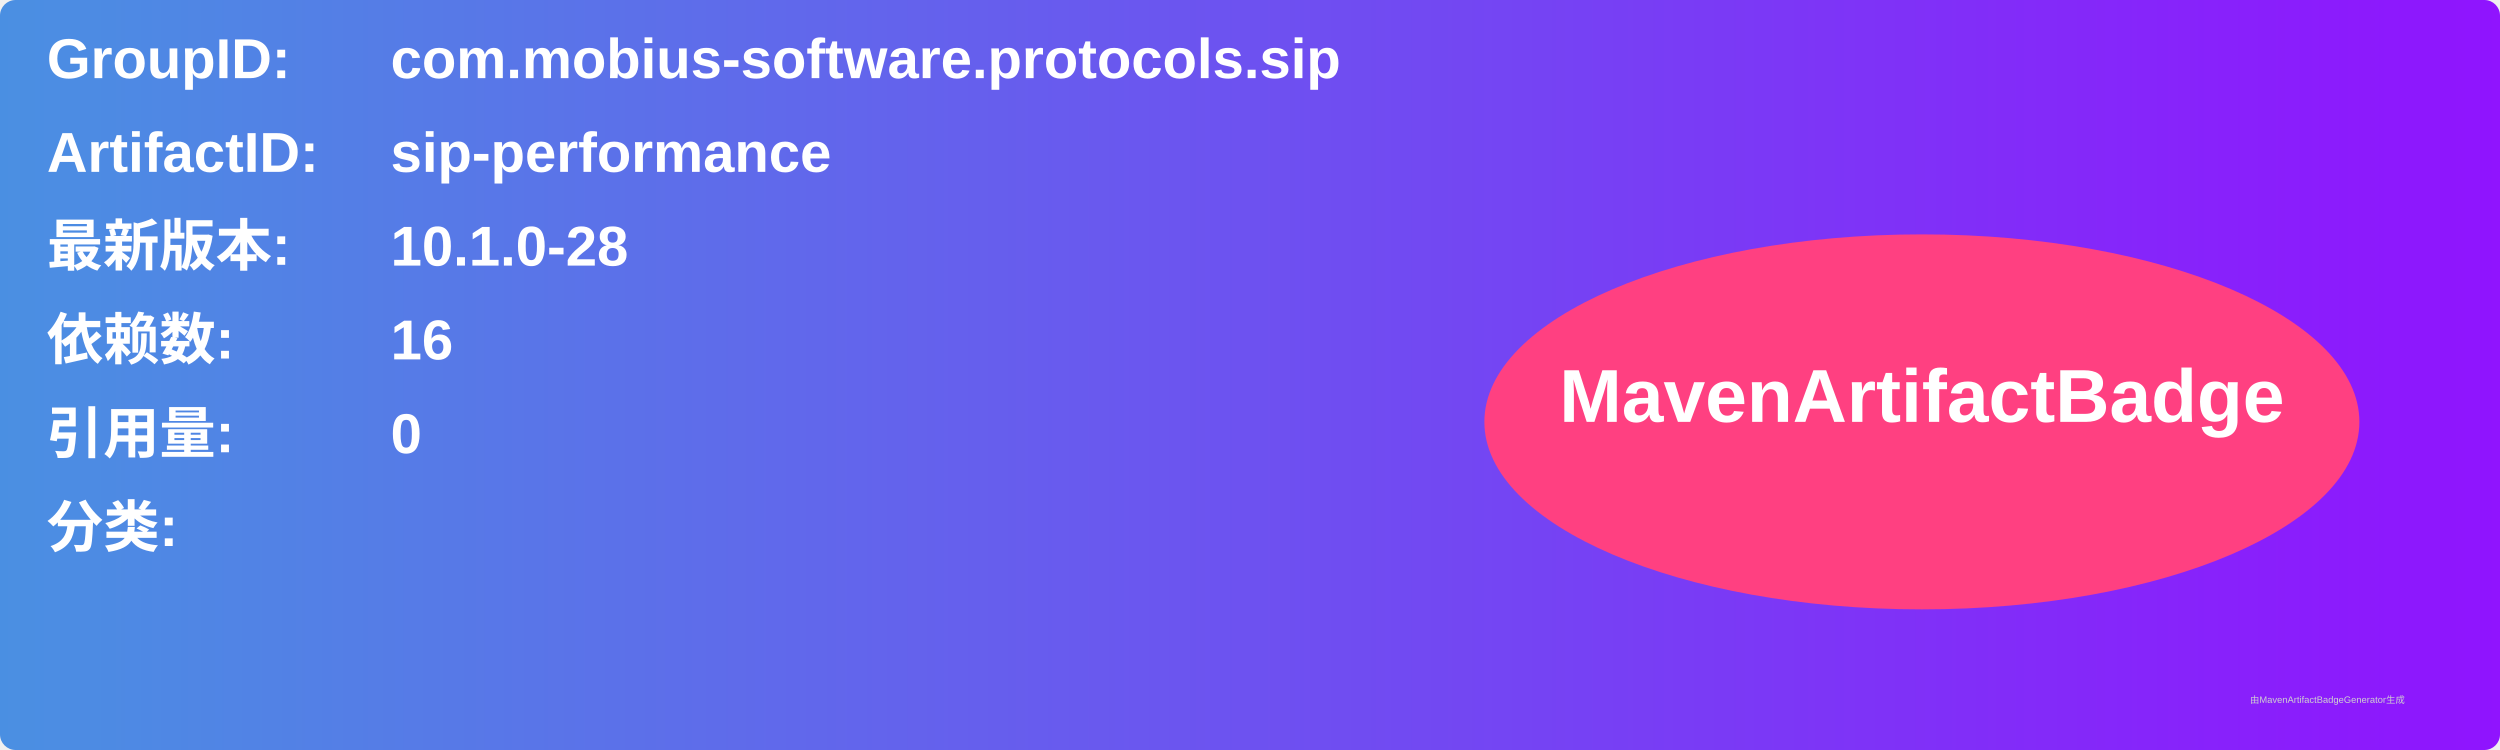
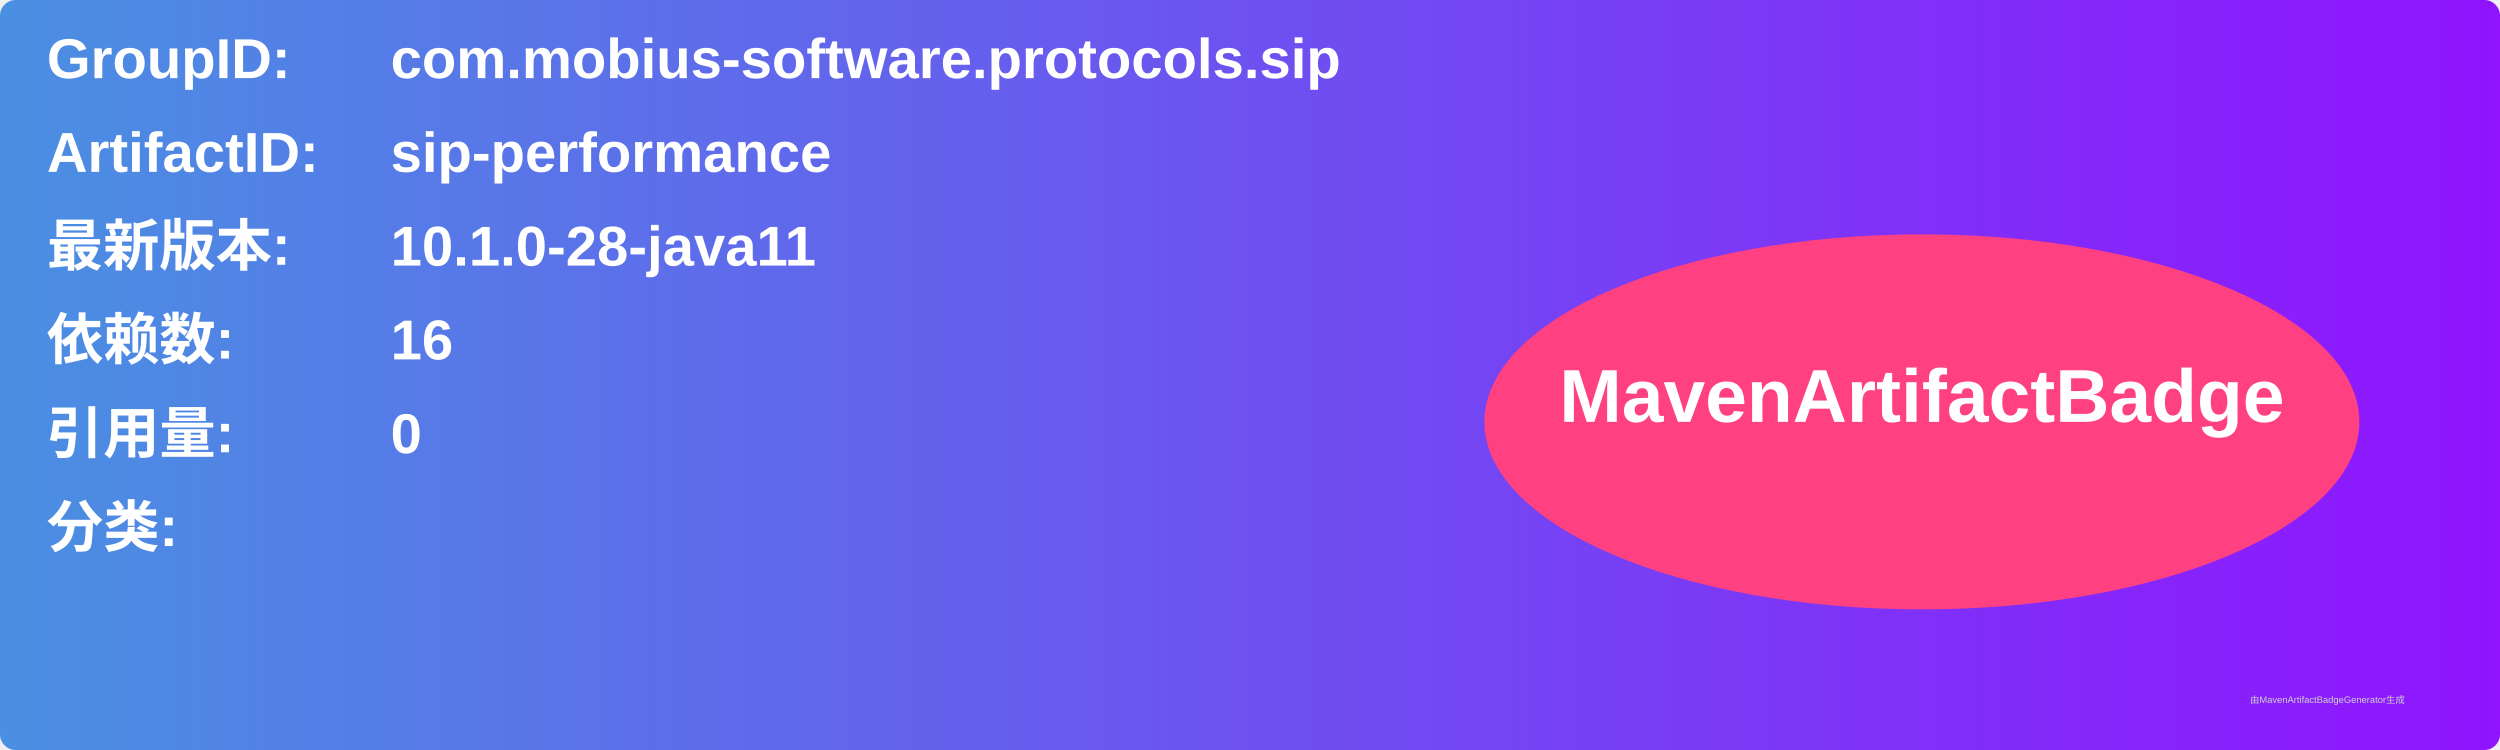
<svg xmlns="http://www.w3.org/2000/svg" width="800" height="240" viewBox="0 0 800 240">
  <linearGradient id="grad" x1="0%" y1="0%" x2="100%" y2="0%">
    <stop offset="0%" stop-color="#4a90e2" />
    <stop offset="100%" stop-color="#9013fe" />
  </linearGradient>
  <rect width="100%" height="100%" rx="5" ry="5" fill="url(#grad)" />
  <g transform="translate(15, 15)">
    <text x="0" y="10" font-family="Arial" font-size="18" fill="white" font-weight="bold" width="260">GroupID:</text>
    <text x="110" y="10" font-family="Arial" font-size="18" fill="white" font-weight="bold" width="460">com.mobius-software.protocols.sip</text>
    <text x="0" y="40" font-family="Arial" font-size="18" fill="white" font-weight="bold" width="260">ArtifactID:</text>
    <text x="110" y="40" font-family="Arial" font-size="18" fill="white" font-weight="bold" width="460">sip-performance</text>
    <text x="0" y="70" font-family="Arial" font-size="18" fill="white" font-weight="bold">最新版本:</text>
    <text x="110" y="70" font-family="Arial" font-size="18" fill="white" font-weight="bold">
-       <tspan font-weight="bold">10.1.0-28</tspan>
+       <tspan font-weight="bold">10.1.0-28-java11</tspan>
    </text>
    <text x="0" y="100" font-family="Arial" font-size="18" fill="white" font-weight="bold">依赖数: </text>
    <text x="110" y="100" font-family="Arial" font-size="18" fill="white">
      <tspan font-weight="bold">16</tspan>
    </text>
    <text x="0" y="130" font-family="Arial" font-size="18" fill="white" font-weight="bold">引用量: </text>
    <text x="110" y="130" font-family="Arial" font-size="18" fill="white">
      <tspan font-weight="bold">0</tspan>
    </text>
    <text x="0" y="160" font-family="Arial" font-size="18" fill="white" font-weight="bold">分类:</text>
    <text x="10" y="190" font-family="Arial" font-size="10" fill="white">
      <tspan font-weight="bold" />
    </text>
    <ellipse cx="600" cy="120" rx="140" ry="60" fill="#ff4081" />
    <text x="600" y="120" text-anchor="middle" font-family="Arial" font-size="24" fill="white" font-weight="bold">MavenArtifactBadge</text>
  </g>
  <text x="720" y="225" font-family="Arial" font-size="3" fill="#d0d0d0">由MavenArtifactBadgeGenerator生成</text>
</svg>
